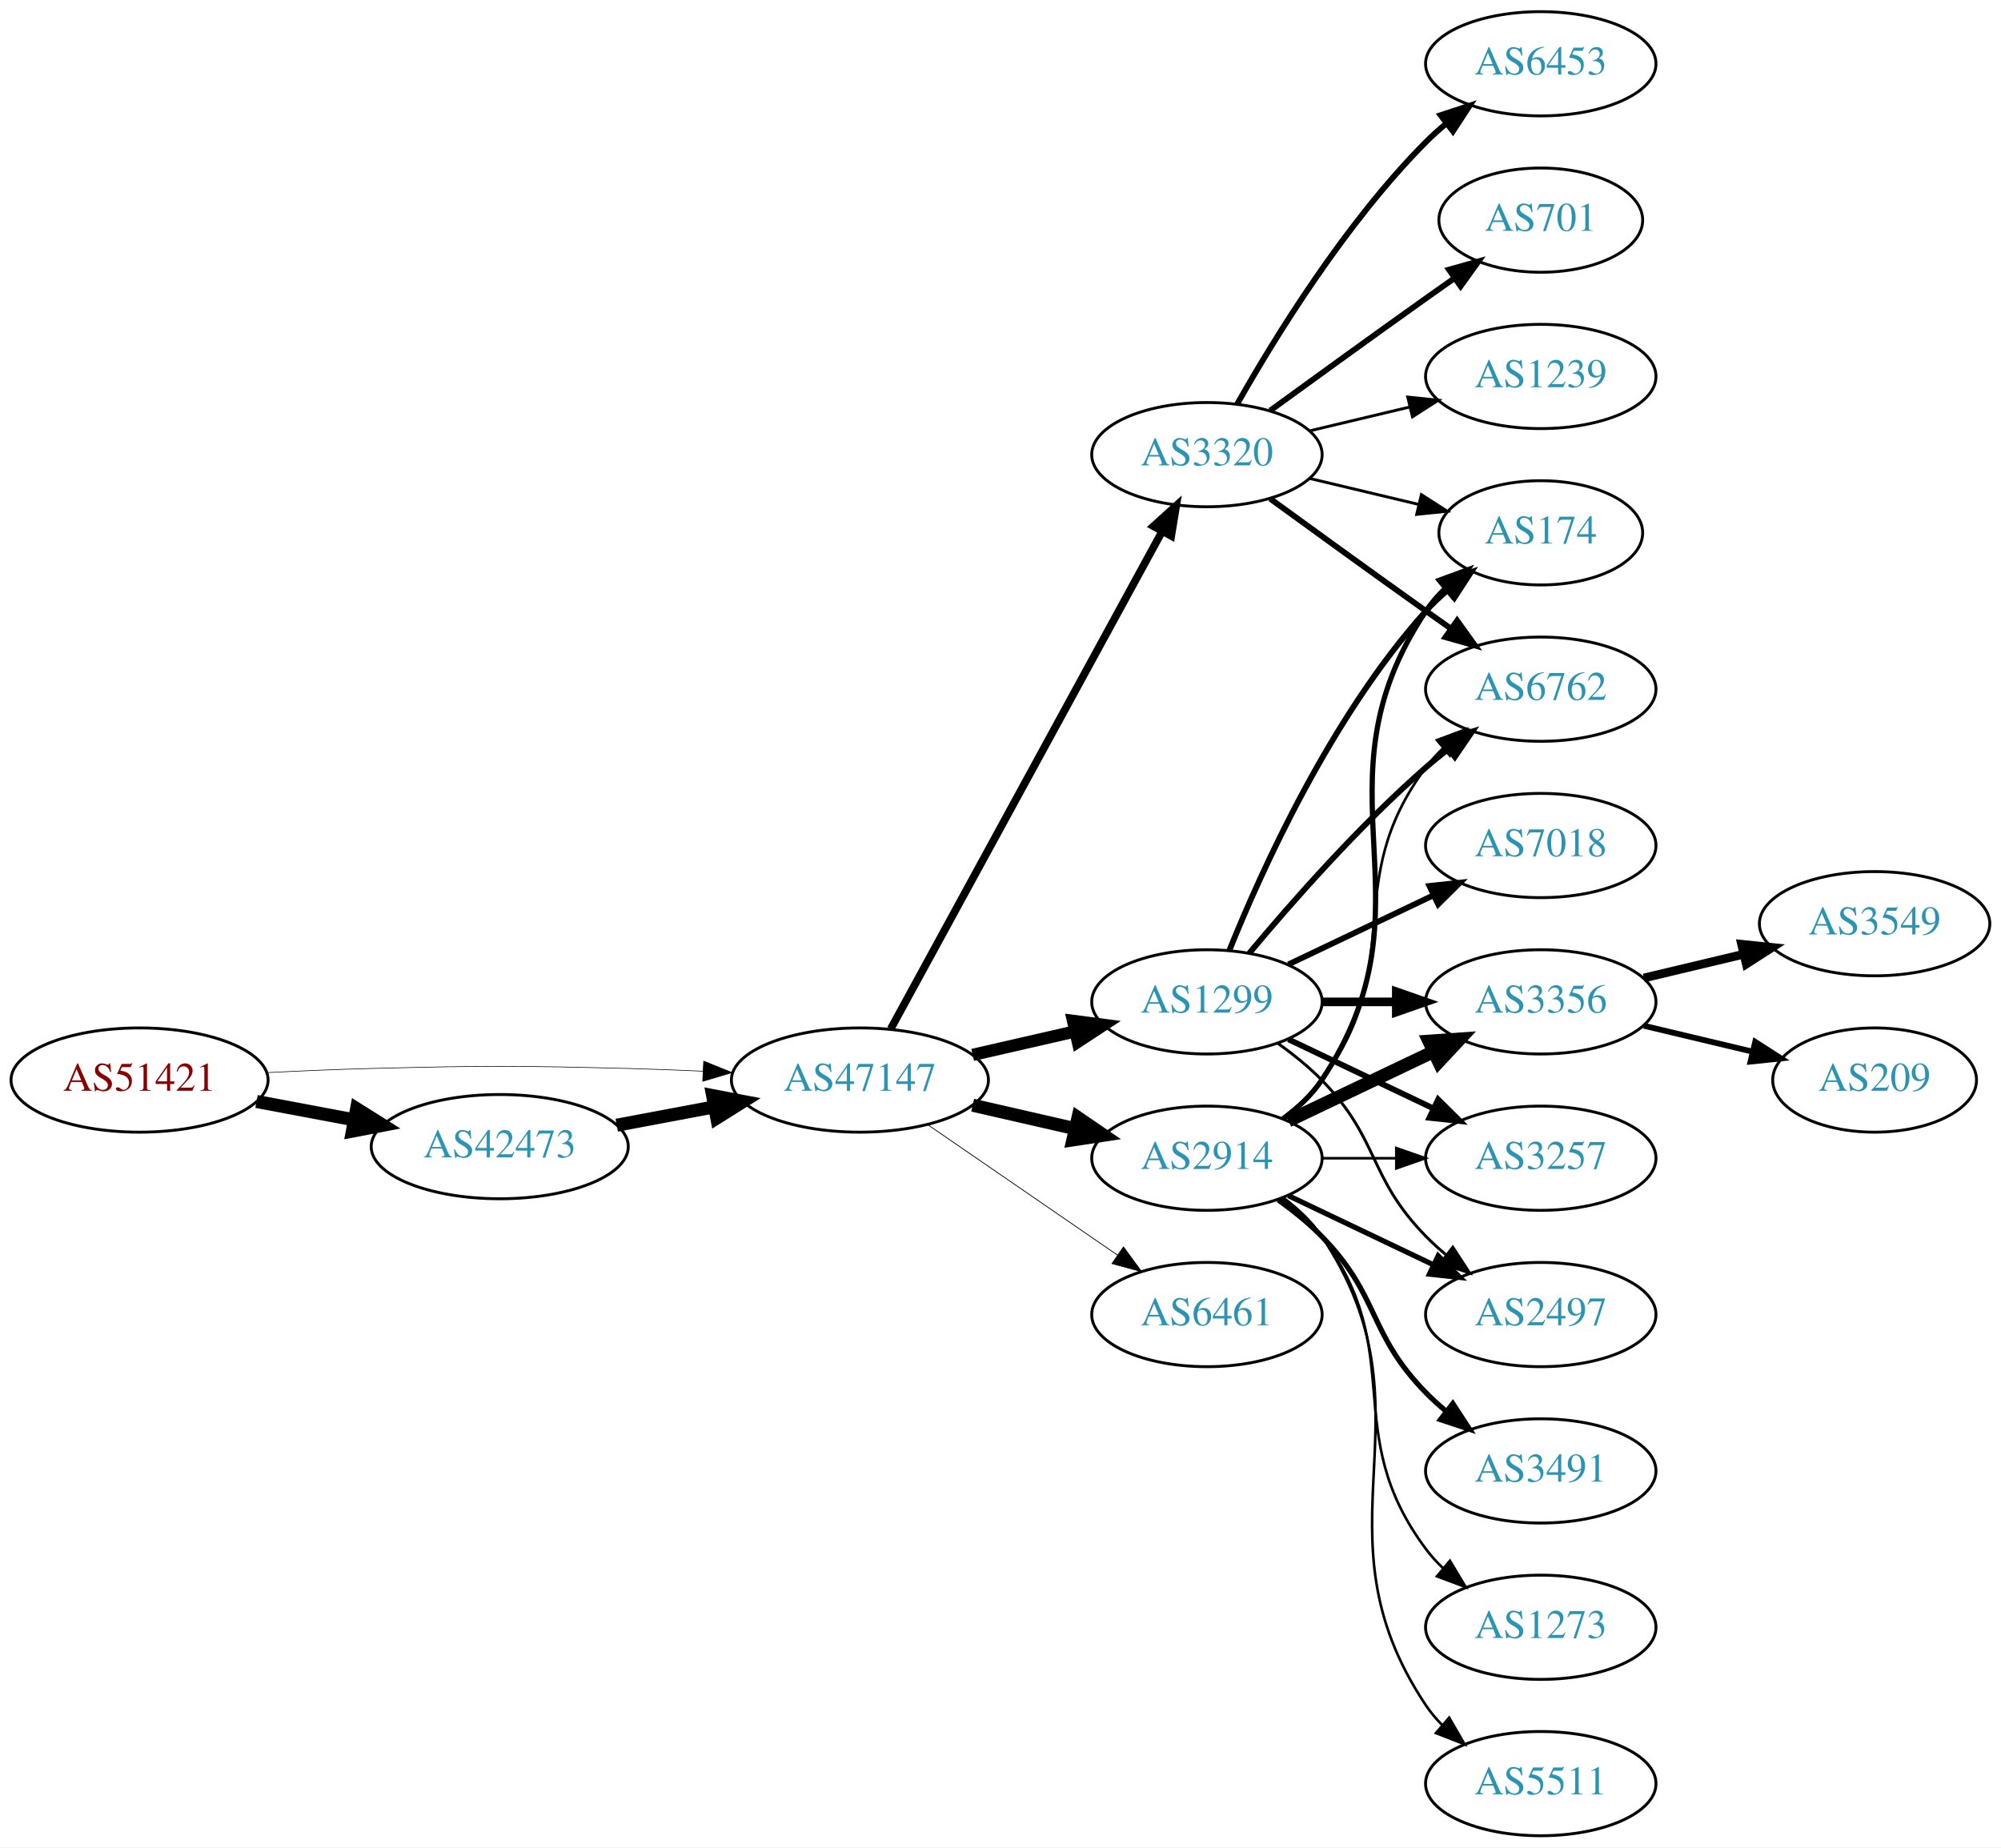
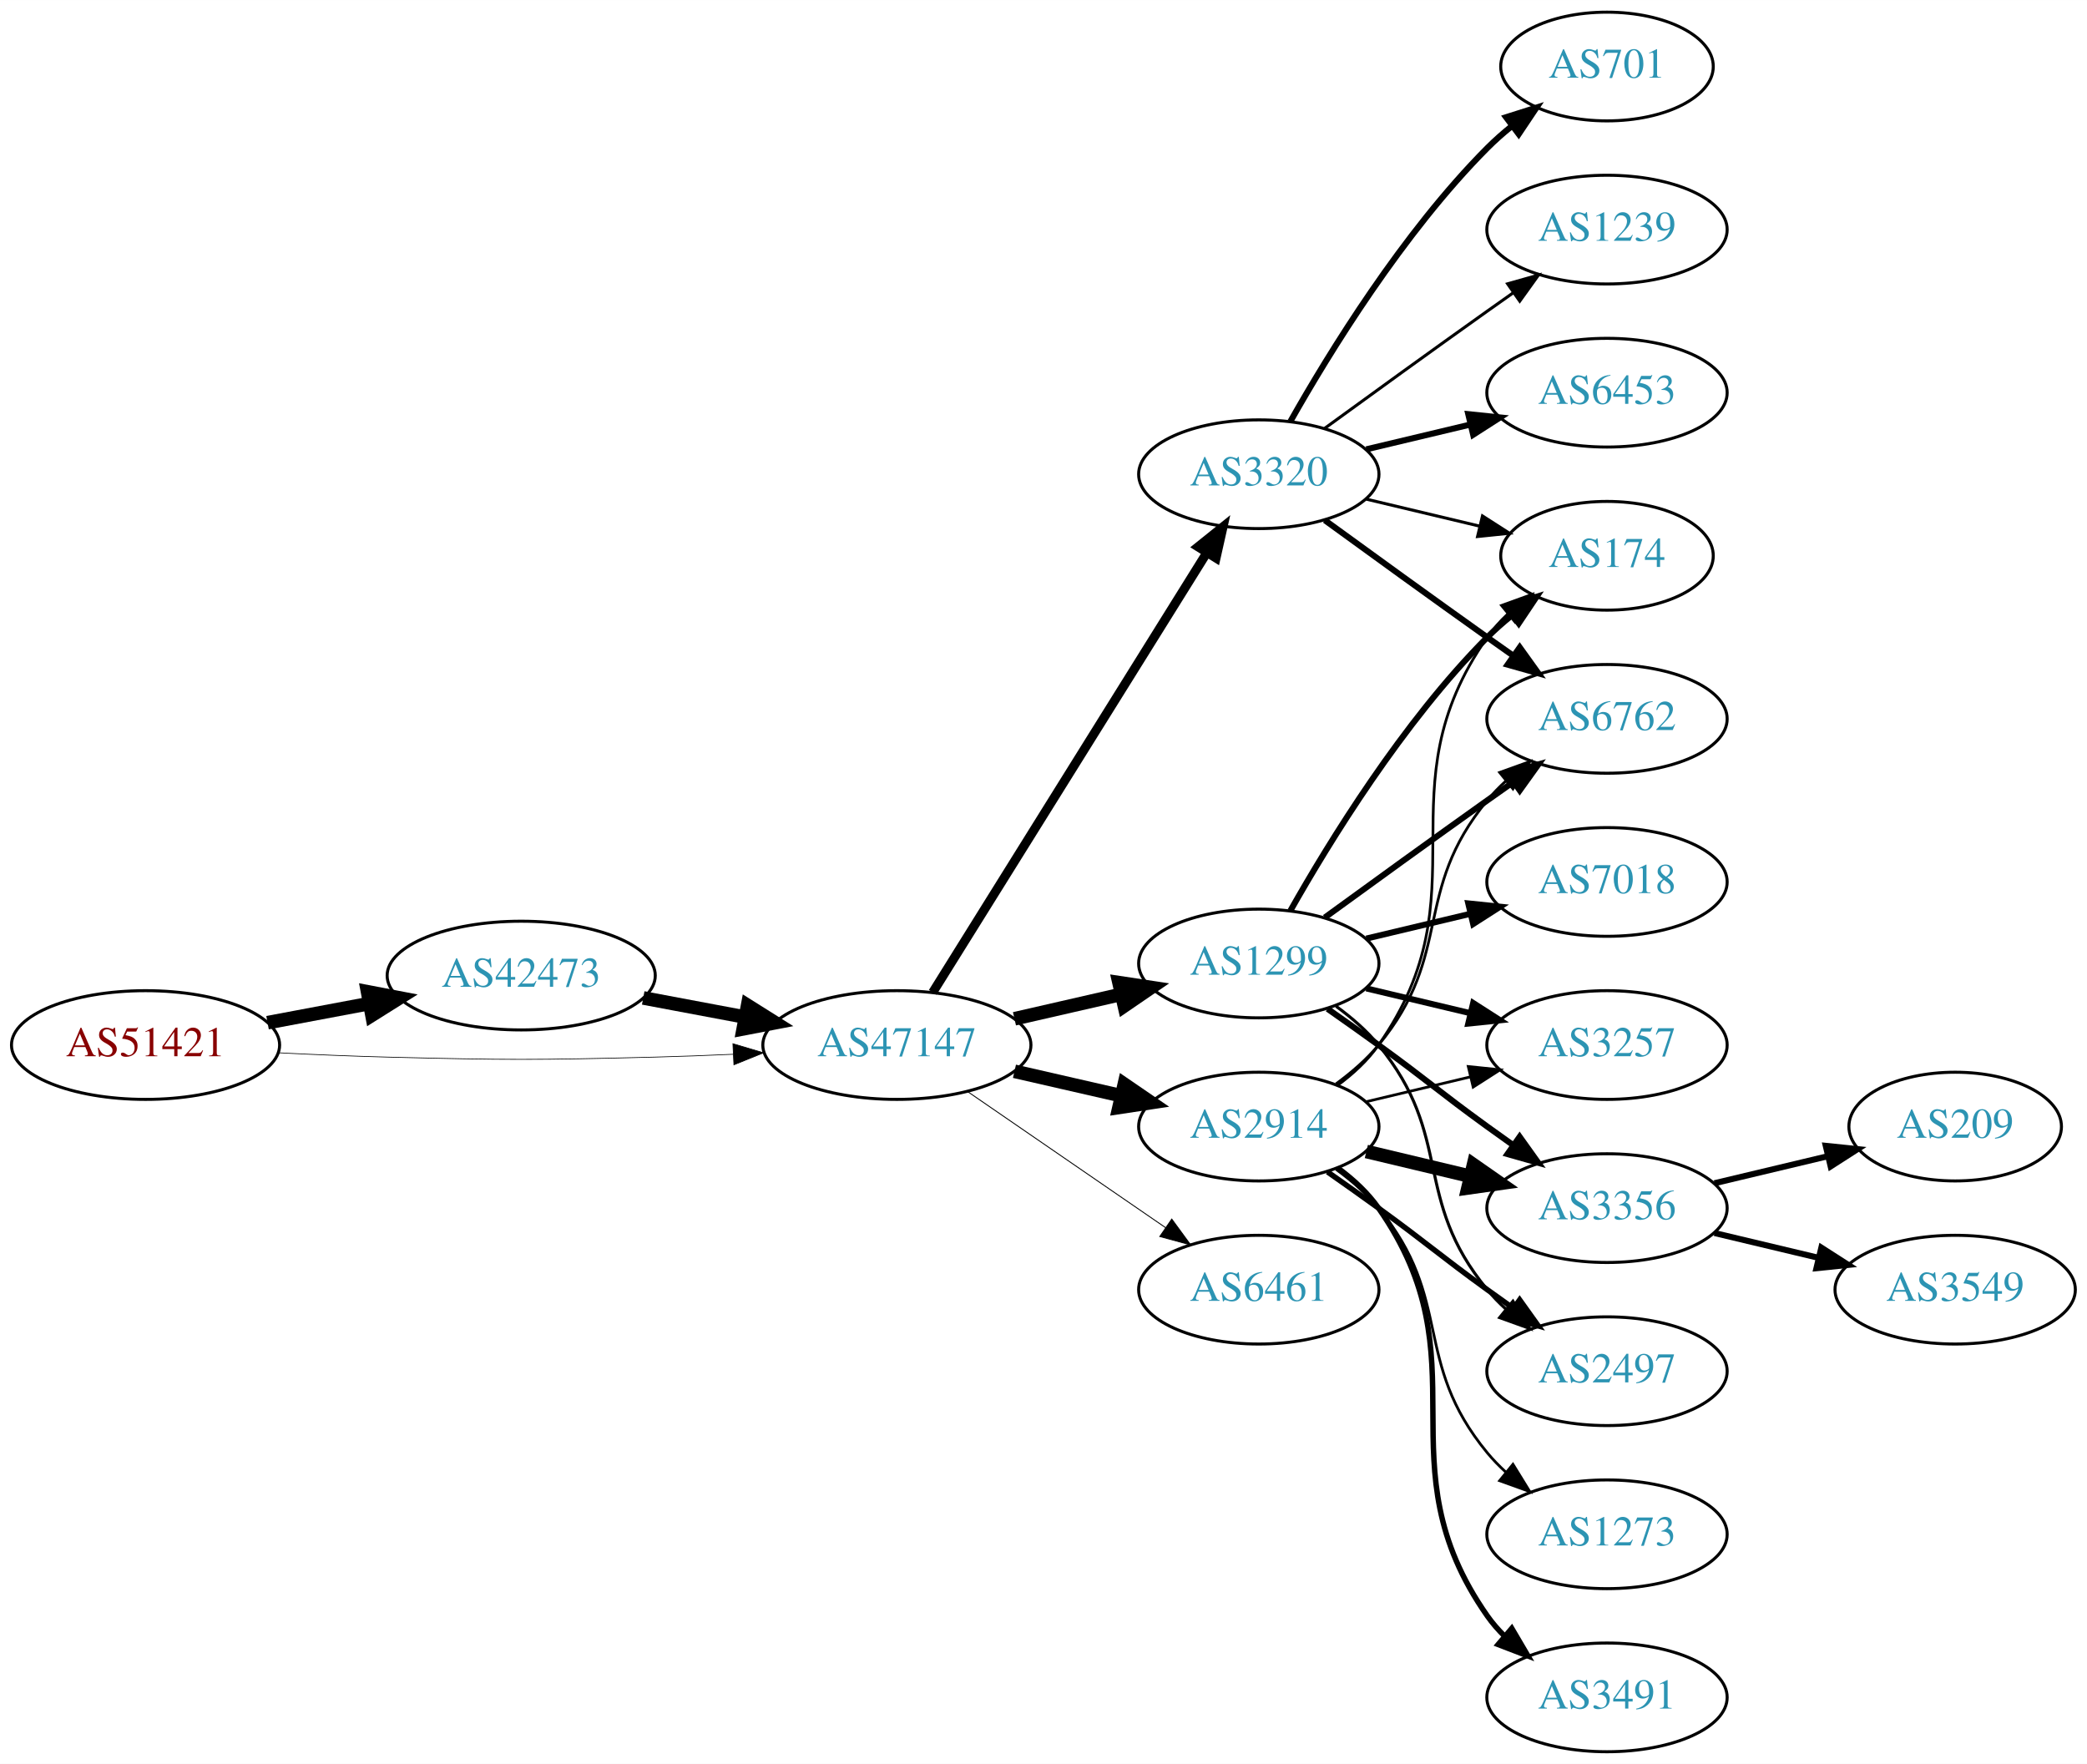
- <svg xmlns="http://www.w3.org/2000/svg" xmlns:xlink="http://www.w3.org/1999/xlink" width="691pt" height="638pt" viewBox="0.00 0.00 691.06 638.00">
-   <g id="graph0" class="graph" transform="scale(1 1) rotate(0) translate(4 634)">
-     <polygon fill="white" stroke="none" points="-4,4 -4,-634 687.055,-634 687.055,4 -4,4" />
+ <svg xmlns="http://www.w3.org/2000/svg" xmlns:xlink="http://www.w3.org/1999/xlink" width="691pt" height="584pt" viewBox="0.00 0.00 691.06 584.00">
+   <g id="graph0" class="graph" transform="scale(1 1) rotate(0) translate(4 580)">
+     <polygon fill="white" stroke="none" points="-4,4 -4,-580 687.055,-580 687.055,4 -4,4" />
    <g id="node1" class="node">
      <g id="a_node1">
        <a xlink:href="/asn/51421" xlink:title="AS51421 ~ Heinrich THURNER [AT]">
-           <ellipse fill="#ffffff" stroke="black" cx="44.196" cy="-261" rx="44.393" ry="18" />
-           <text text-anchor="middle" x="44.196" y="-257.3" font-family="Times,serif" font-size="14.00" fill="#880000">AS51421</text>
+           <ellipse fill="#ffffff" stroke="black" cx="44.196" cy="-234" rx="44.393" ry="18" />
+           <text text-anchor="middle" x="44.196" y="-230.3" font-family="Times,serif" font-size="14.00" fill="#880000">AS51421</text>
        </a>
      </g>
    </g>
    <g id="node2" class="node">
      <g id="a_node2">
        <a xlink:href="/asn/42473" xlink:title="AS42473 ~ ANEXIA Internetdienstleistungs GmbH [AT]">
-           <ellipse fill="#ffffff" stroke="black" cx="168.588" cy="-238" rx="44.393" ry="18" />
-           <text text-anchor="middle" x="168.588" y="-234.3" font-family="Times,serif" font-size="14.00" fill="#2c94b3">AS42473</text>
+           <ellipse fill="#ffffff" stroke="black" cx="168.588" cy="-257" rx="44.393" ry="18" />
+           <text text-anchor="middle" x="168.588" y="-253.3" font-family="Times,serif" font-size="14.00" fill="#2c94b3">AS42473</text>
        </a>
      </g>
    </g>
    <g id="edge1" class="edge">
-       <path fill="none" stroke="black" stroke-width="4.5" d="M84.595,-253.596C95.296,-251.585 107.019,-249.382 118.196,-247.282" />
-       <polygon fill="black" stroke="black" stroke-width="4.5" points="119.162,-251.107 128.263,-245.39 117.707,-243.367 119.162,-251.107" />
+       <path fill="none" stroke="black" stroke-width="4.5" d="M84.595,-241.404C95.296,-243.415 107.019,-245.618 118.196,-247.718" />
+       <polygon fill="black" stroke="black" stroke-width="4.5" points="117.707,-251.633 128.263,-249.61 119.162,-243.893 117.707,-251.633" />
    </g>
    <g id="node3" class="node">
      <g id="a_node3">
        <a xlink:href="/asn/47147" xlink:title="AS47147 ~ ANEXIA Internetdienstleistungs GmbH [AT]">
-           <ellipse fill="#ffffff" stroke="black" cx="292.98" cy="-261" rx="44.393" ry="18" />
-           <text text-anchor="middle" x="292.98" y="-257.3" font-family="Times,serif" font-size="14.00" fill="#2c94b3">AS47147</text>
+           <ellipse fill="#ffffff" stroke="black" cx="292.98" cy="-234" rx="44.393" ry="18" />
+           <text text-anchor="middle" x="292.98" y="-230.3" font-family="Times,serif" font-size="14.00" fill="#2c94b3">AS47147</text>
        </a>
      </g>
    </g>
    <g id="edge2" class="edge">
-       <path fill="none" stroke="black" stroke-width="0.214" d="M88.339,-263.575C100.033,-264.165 112.694,-264.705 124.392,-265 163.665,-265.991 173.511,-265.991 212.784,-265 221.192,-264.788 230.098,-264.449 238.784,-264.056" />
-       <polygon fill="black" stroke="black" stroke-width="0.214" points="239.017,-267.549 248.838,-263.575 238.682,-260.557 239.017,-267.549" />
+       <path fill="none" stroke="black" stroke-width="0.231" d="M88.339,-231.425C100.033,-230.835 112.694,-230.295 124.392,-230 163.665,-229.009 173.511,-229.009 212.784,-230 221.192,-230.212 230.098,-230.551 238.784,-230.944" />
+       <polygon fill="black" stroke="black" stroke-width="0.231" points="238.682,-234.443 248.838,-231.425 239.017,-227.451 238.682,-234.443" />
    </g>
    <g id="edge3" class="edge">
-       <path fill="none" stroke="black" stroke-width="4.5" d="M208.988,-245.404C219.688,-247.415 231.411,-249.618 242.589,-251.718" />
-       <polygon fill="black" stroke="black" stroke-width="4.5" points="242.1,-255.633 252.655,-253.61 243.554,-247.893 242.1,-255.633" />
+       <path fill="none" stroke="black" stroke-width="4.5" d="M208.988,-249.596C219.688,-247.585 231.411,-245.382 242.589,-243.282" />
+       <polygon fill="black" stroke="black" stroke-width="4.5" points="243.554,-247.107 252.655,-241.39 242.1,-239.367 243.554,-247.107" />
    </g>
    <g id="node4" class="node">
      <g id="a_node4">
-         <a xlink:href="/asn/2914" xlink:title="AS2914 ~ NTT America, Inc. [US]">
-           <ellipse fill="#ffffff" stroke="black" cx="412.823" cy="-234" rx="39.794" ry="18" />
-           <text text-anchor="middle" x="412.823" y="-230.3" font-family="Times,serif" font-size="14.00" fill="#2c94b3">AS2914</text>
+         <a xlink:href="/asn/3320" xlink:title="AS3320 ~ DTAG [DE]">
+           <ellipse fill="#ffffff" stroke="black" cx="412.823" cy="-423" rx="39.794" ry="18" />
+           <text text-anchor="middle" x="412.823" y="-419.3" font-family="Times,serif" font-size="14.00" fill="#2c94b3">AS3320</text>
        </a>
      </g>
    </g>
    <g id="edge4" class="edge">
-       <path fill="none" stroke="black" stroke-width="4.5" d="M331.915,-252.308C343.156,-249.733 355.568,-246.889 367.192,-244.226" />
-       <polygon fill="black" stroke="black" stroke-width="4.5" points="368.285,-248.015 377.153,-241.943 366.527,-240.339 368.285,-248.015" />
+       <path fill="none" stroke="black" stroke-width="3" d="M304.856,-251.442C325.639,-284.775 371.099,-357.686 395.528,-396.866" />
+       <polygon fill="black" stroke="black" stroke-width="3" points="392.713,-398.966 400.974,-405.6 398.653,-395.263 392.713,-398.966" />
    </g>
    <g id="node5" class="node">
      <g id="a_node5">
-         <a xlink:href="/asn/1299" xlink:title="AS1299 ~ Telia Carrier [EU]">
-           <ellipse fill="#ffffff" stroke="black" cx="412.823" cy="-288" rx="39.794" ry="18" />
-           <text text-anchor="middle" x="412.823" y="-284.3" font-family="Times,serif" font-size="14.00" fill="#2c94b3">AS1299</text>
+         <a xlink:href="/asn/2914" xlink:title="AS2914 ~ NTT America, Inc. [US]">
+           <ellipse fill="#ffffff" stroke="black" cx="412.823" cy="-207" rx="39.794" ry="18" />
+           <text text-anchor="middle" x="412.823" y="-203.3" font-family="Times,serif" font-size="14.00" fill="#2c94b3">AS2914</text>
        </a>
      </g>
    </g>
    <g id="edge5" class="edge">
-       <path fill="none" stroke="black" stroke-width="4.235" d="M331.915,-269.692C343.156,-272.267 355.568,-275.111 367.192,-277.774" />
-       <polygon fill="black" stroke="black" stroke-width="4.235" points="366.578,-281.435 377.153,-280.057 368.234,-274.211 366.578,-281.435" />
+       <path fill="none" stroke="black" stroke-width="4.5" d="M331.915,-225.308C343.156,-222.733 355.568,-219.889 367.192,-217.226" />
+       <polygon fill="black" stroke="black" stroke-width="4.5" points="368.285,-221.015 377.153,-214.943 366.527,-213.339 368.285,-221.015" />
    </g>
    <g id="node6" class="node">
      <g id="a_node6">
-         <a xlink:href="/asn/3320" xlink:title="AS3320 ~ DTAG [DE]">
-           <ellipse fill="#ffffff" stroke="black" cx="412.823" cy="-477" rx="39.794" ry="18" />
-           <text text-anchor="middle" x="412.823" y="-473.3" font-family="Times,serif" font-size="14.00" fill="#2c94b3">AS3320</text>
+         <a xlink:href="/asn/1299" xlink:title="AS1299 ~ Telia Carrier [EU]">
+           <ellipse fill="#ffffff" stroke="black" cx="412.823" cy="-261" rx="39.794" ry="18" />
+           <text text-anchor="middle" x="412.823" y="-257.3" font-family="Times,serif" font-size="14.00" fill="#2c94b3">AS1299</text>
        </a>
      </g>
    </g>
    <g id="edge6" class="edge">
-       <path fill="none" stroke="black" stroke-width="2.647" d="M303.624,-278.676C324.305,-316.584 373.018,-405.873 397.397,-450.559" />
-       <polygon fill="black" stroke="black" stroke-width="2.647" points="394.35,-452.28 402.211,-459.383 400.495,-448.928 394.35,-452.28" />
+       <path fill="none" stroke="black" stroke-width="4.5" d="M331.915,-242.692C343.156,-245.267 355.568,-248.111 367.192,-250.774" />
+       <polygon fill="black" stroke="black" stroke-width="4.5" points="366.527,-254.661 377.153,-253.057 368.285,-246.985 366.527,-254.661" />
    </g>
    <g id="node7" class="node">
      <g id="a_node7">
-         <a xlink:href="/asn/6461" xlink:title="AS6461 ~ Zayo Bandwidth [US]">
-           <ellipse fill="#ffffff" stroke="black" cx="412.823" cy="-180" rx="39.794" ry="18" />
-           <text text-anchor="middle" x="412.823" y="-176.3" font-family="Times,serif" font-size="14.00" fill="#2c94b3">AS6461</text>
+         <a xlink:href="/asn/6461" xlink:title="AS6461 ~ ZAYO-6461 [US]">
+           <ellipse fill="#ffffff" stroke="black" cx="412.823" cy="-153" rx="39.794" ry="18" />
+           <text text-anchor="middle" x="412.823" y="-149.3" font-family="Times,serif" font-size="14.00" fill="#2c94b3">AS6461</text>
        </a>
      </g>
    </g>
    <g id="edge7" class="edge">
-       <path fill="none" stroke="black" stroke-width="0.265" d="M316.423,-245.574C335.004,-232.802 361.565,-214.545 381.945,-200.537" />
-       <polygon fill="black" stroke="black" stroke-width="0.265" points="384.001,-203.371 390.259,-194.822 380.036,-197.602 384.001,-203.371" />
+       <path fill="none" stroke="black" stroke-width="0.3" d="M316.423,-218.574C335.004,-205.802 361.565,-187.545 381.945,-173.537" />
+       <polygon fill="black" stroke="black" stroke-width="0.3" points="384.001,-176.371 390.259,-167.822 380.036,-170.602 384.001,-176.371" />
+     </g>
+     <g id="node11" class="node">
+       <g id="a_node11">
+         <a xlink:href="/asn/174" xlink:title="AS174 ~ Cogent Communications [US]">
+           <ellipse fill="#ffffff" stroke="black" cx="528.116" cy="-396" rx="35.194" ry="18" />
+           <text text-anchor="middle" x="528.116" y="-392.3" font-family="Times,serif" font-size="14.00" fill="#2c94b3">AS174</text>
+         </a>
+       </g>
+     </g>
+     <g id="edge25" class="edge">
+       <path fill="none" stroke="black" d="M448.43,-414.752C460.225,-411.942 473.529,-408.771 485.797,-405.847" />
+       <polygon fill="black" stroke="black" points="486.886,-409.186 495.802,-403.463 485.263,-402.376 486.886,-409.186" />
+     </g>
+     <g id="node13" class="node">
+       <g id="a_node13">
+         <a xlink:href="/asn/6762" xlink:title="AS6762 ~ TELECOM ITALIA SPARKLE S.p.A. [IT]">
+           <ellipse fill="#ffffff" stroke="black" cx="528.116" cy="-342" rx="39.794" ry="18" />
+           <text text-anchor="middle" x="528.116" y="-338.3" font-family="Times,serif" font-size="14.00" fill="#2c94b3">AS6762</text>
+         </a>
+       </g>
+     </g>
+     <g id="edge24" class="edge">
+       <path fill="none" stroke="black" stroke-width="2" d="M434.671,-407.778C449.605,-396.909 470.219,-381.975 488.469,-369 491.29,-366.995 494.233,-364.915 497.181,-362.841" />
+       <polygon fill="black" stroke="black" stroke-width="2" points="499.227,-365.681 505.406,-357.074 495.208,-359.95 499.227,-365.681" />
+     </g>
+     <g id="node16" class="node">
+       <g id="a_node16">
+         <a xlink:href="/asn/701" xlink:title="AS701 ~ UUNET [US]">
+           <ellipse fill="#ffffff" stroke="black" cx="528.116" cy="-558" rx="35.194" ry="18" />
+           <text text-anchor="middle" x="528.116" y="-554.3" font-family="Times,serif" font-size="14.00" fill="#2c94b3">AS701</text>
+         </a>
+       </g>
+     </g>
+     <g id="edge21" class="edge">
+       <path fill="none" stroke="black" stroke-width="2" d="M423.283,-440.49C436.065,-463.096 460.497,-502.886 488.469,-531 490.97,-533.513 493.73,-535.949 496.591,-538.261" />
+       <polygon fill="black" stroke="black" stroke-width="2" points="494.69,-541.21 504.789,-544.413 498.892,-535.611 494.69,-541.21" />
+     </g>
+     <g id="node17" class="node">
+       <g id="a_node17">
+         <a xlink:href="/asn/1239" xlink:title="AS1239 ~ Sprint [US]">
+           <ellipse fill="#ffffff" stroke="black" cx="528.116" cy="-504" rx="39.794" ry="18" />
+           <text text-anchor="middle" x="528.116" y="-500.3" font-family="Times,serif" font-size="14.00" fill="#2c94b3">AS1239</text>
+         </a>
+       </g>
+     </g>
+     <g id="edge22" class="edge">
+       <path fill="none" stroke="black" d="M434.671,-438.222C449.605,-449.091 470.219,-464.025 488.469,-477 491.29,-479.005 494.233,-481.085 497.181,-483.159" />
+       <polygon fill="black" stroke="black" points="495.208,-486.05 505.406,-488.926 499.227,-480.319 495.208,-486.05" />
+     </g>
+     <g id="node18" class="node">
+       <g id="a_node18">
+         <a xlink:href="/asn/6453" xlink:title="AS6453 ~ TATA COMMUNICATIONS (AMERICA) INC [US]">
+           <ellipse fill="#ffffff" stroke="black" cx="528.116" cy="-450" rx="39.794" ry="18" />
+           <text text-anchor="middle" x="528.116" y="-446.3" font-family="Times,serif" font-size="14.00" fill="#2c94b3">AS6453</text>
+         </a>
+       </g>
+     </g>
+     <g id="edge23" class="edge">
+       <path fill="none" stroke="black" stroke-width="2" d="M448.43,-431.248C459.301,-433.838 471.456,-436.735 482.898,-439.462" />
+       <polygon fill="black" stroke="black" stroke-width="2" points="482.182,-442.889 492.721,-441.803 483.804,-436.08 482.182,-442.889" />
    </g>
    <g id="node8" class="node">
      <g id="a_node8">
-         <a xlink:href="/asn/3356" xlink:title="AS3356 ~ Level 3 Parent, LLC [US]">
-           <ellipse fill="#ffffff" stroke="black" cx="528.116" cy="-288" rx="39.794" ry="18" />
-           <text text-anchor="middle" x="528.116" y="-284.3" font-family="Times,serif" font-size="14.00" fill="#2c94b3">AS3356</text>
-         </a>
-       </g>
-     </g>
-     <g id="edge8" class="edge">
-       <path fill="none" stroke="black" stroke-width="4.5" d="M440.959,-246.934C455.953,-254.081 474.774,-263.052 490.998,-270.785" />
-       <polygon fill="black" stroke="black" stroke-width="4.5" points="489.48,-274.423 500.201,-275.171 492.868,-267.314 489.48,-274.423" />
-     </g>
-     <g id="node9" class="node">
-       <g id="a_node9">
-         <a xlink:href="/asn/174" xlink:title="AS174 ~ Cogent Communications [US]">
-           <ellipse fill="#ffffff" stroke="black" cx="528.116" cy="-450" rx="35.194" ry="18" />
-           <text text-anchor="middle" x="528.116" y="-446.3" font-family="Times,serif" font-size="14.00" fill="#2c94b3">AS174</text>
-         </a>
-       </g>
-     </g>
-     <g id="edge9" class="edge">
-       <path fill="none" stroke="black" stroke-width="1.8" d="M439.142,-247.607C444.198,-251.351 449.01,-255.831 452.469,-261 493.494,-322.294 447.445,-361.706 488.469,-423 490.336,-425.789 492.596,-428.377 495.075,-430.757" />
-       <polygon fill="black" stroke="black" stroke-width="1.8" points="493.05,-433.622 502.998,-437.266 497.493,-428.214 493.05,-433.622" />
-     </g>
-     <g id="node10" class="node">
-       <g id="a_node10">
-         <a xlink:href="/asn/6762" xlink:title="AS6762 ~ TELECOM ITALIA SPARKLE S.p.A. [IT]">
-           <ellipse fill="#ffffff" stroke="black" cx="528.116" cy="-396" rx="39.794" ry="18" />
-           <text text-anchor="middle" x="528.116" y="-392.3" font-family="Times,serif" font-size="14.00" fill="#2c94b3">AS6762</text>
-         </a>
-       </g>
-     </g>
-     <g id="edge10" class="edge">
-       <path fill="none" stroke="black" stroke-width="0.9" d="M438.754,-247.882C443.83,-251.611 448.748,-256.016 452.469,-261 482.741,-301.542 458.198,-328.458 488.469,-369 490.214,-371.336 492.221,-373.545 494.385,-375.617" />
-       <polygon fill="black" stroke="black" stroke-width="0.9" points="492.262,-378.405 502.185,-382.118 496.744,-373.027 492.262,-378.405" />
-     </g>
-     <g id="node11" class="node">
-       <g id="a_node11">
-         <a xlink:href="/asn/3491" xlink:title="AS3491 ~ PCCW Global, Inc. [US]">
-           <ellipse fill="#ffffff" stroke="black" cx="528.116" cy="-126" rx="39.794" ry="18" />
-           <text text-anchor="middle" x="528.116" y="-122.3" font-family="Times,serif" font-size="14.00" fill="#2c94b3">AS3491</text>
-         </a>
-       </g>
-     </g>
-     <g id="edge11" class="edge">
-       <path fill="none" stroke="black" stroke-width="1.8" d="M437.417,-219.611C442.673,-215.852 448.005,-211.563 452.469,-207 472.642,-186.383 468.297,-173.617 488.469,-153 490.562,-150.861 492.846,-148.782 495.222,-146.79" />
-       <polygon fill="black" stroke="black" stroke-width="1.8" points="497.741,-149.268 503.522,-140.389 493.466,-143.725 497.741,-149.268" />
-     </g>
-     <g id="node12" class="node">
-       <g id="a_node12">
        <a xlink:href="/asn/3257" xlink:title="AS3257 ~ GTT [DE]">
          <ellipse fill="#ffffff" stroke="black" cx="528.116" cy="-234" rx="39.794" ry="18" />
          <text text-anchor="middle" x="528.116" y="-230.3" font-family="Times,serif" font-size="14.00" fill="#2c94b3">AS3257</text>
        </a>
      </g>
    </g>
+     <g id="edge8" class="edge">
+       <path fill="none" stroke="black" stroke-width="0.9" d="M448.43,-215.248C459.301,-217.838 471.456,-220.735 482.898,-223.462" />
+       <polygon fill="black" stroke="black" stroke-width="0.9" points="482.182,-226.889 492.721,-225.803 483.804,-220.08 482.182,-226.889" />
+     </g>
+     <g id="node9" class="node">
+       <g id="a_node9">
+         <a xlink:href="/asn/3356" xlink:title="AS3356 ~ Level 3 Parent, LLC [US]">
+           <ellipse fill="#ffffff" stroke="black" cx="528.116" cy="-180" rx="39.794" ry="18" />
+           <text text-anchor="middle" x="528.116" y="-176.3" font-family="Times,serif" font-size="14.00" fill="#2c94b3">AS3356</text>
+         </a>
+       </g>
+     </g>
+     <g id="edge9" class="edge">
+       <path fill="none" stroke="black" stroke-width="4.5" d="M448.43,-198.752C459.301,-196.162 471.456,-193.265 482.898,-190.538" />
+       <polygon fill="black" stroke="black" stroke-width="4.5" points="483.906,-194.346 492.721,-188.197 482.08,-186.685 483.906,-194.346" />
+     </g>
+     <g id="node10" class="node">
+       <g id="a_node10">
+         <a xlink:href="/asn/3491" xlink:title="AS3491 ~ PCCW Global, Inc. [US]">
+           <ellipse fill="#ffffff" stroke="black" cx="528.116" cy="-18" rx="39.794" ry="18" />
+           <text text-anchor="middle" x="528.116" y="-14.3" font-family="Times,serif" font-size="14.00" fill="#2c94b3">AS3491</text>
+         </a>
+       </g>
+     </g>
+     <g id="edge10" class="edge">
+       <path fill="none" stroke="black" stroke-width="1.8" d="M438.982,-193.284C444.047,-189.545 448.902,-185.096 452.469,-180 488.083,-129.131 452.856,-95.869 488.469,-45 490.142,-42.611 492.097,-40.365 494.224,-38.267" />
+       <polygon fill="black" stroke="black" stroke-width="1.8" points="496.589,-40.851 501.957,-31.716 492.064,-35.51 496.589,-40.851" />
+     </g>
+     <g id="edge11" class="edge">
+       <path fill="none" stroke="black" stroke-width="0.9" d="M438.982,-220.716C444.047,-224.455 448.902,-228.904 452.469,-234 488.083,-284.869 452.856,-318.131 488.469,-369 490.394,-371.749 492.693,-374.31 495.198,-376.673" />
+       <polygon fill="black" stroke="black" stroke-width="0.9" points="493.195,-379.555 503.159,-383.156 497.615,-374.127 493.195,-379.555" />
+     </g>
+     <g id="node12" class="node">
+       <g id="a_node12">
+         <a xlink:href="/asn/2497" xlink:title="AS2497 ~ Internet Initiative Japan Inc. [JP]">
+           <ellipse fill="#ffffff" stroke="black" cx="528.116" cy="-126" rx="39.794" ry="18" />
+           <text text-anchor="middle" x="528.116" y="-122.3" font-family="Times,serif" font-size="14.00" fill="#2c94b3">AS2497</text>
+         </a>
+       </g>
+     </g>
    <g id="edge12" class="edge">
-       <path fill="none" stroke="black" stroke-width="0.9" d="M452.495,-234C460.698,-234 469.462,-234 477.994,-234" />
-       <polygon fill="black" stroke="black" stroke-width="0.9" points="478.233,-237.5 488.233,-234 478.233,-230.5 478.233,-237.5" />
-     </g>
-     <g id="node13" class="node">
-       <g id="a_node13">
-         <a xlink:href="/asn/2497" xlink:title="AS2497 ~ Internet Initiative Japan Inc. [JP]">
-           <ellipse fill="#ffffff" stroke="black" cx="528.116" cy="-180" rx="39.794" ry="18" />
-           <text text-anchor="middle" x="528.116" y="-176.3" font-family="Times,serif" font-size="14.00" fill="#2c94b3">AS2497</text>
-         </a>
-       </g>
+       <path fill="none" stroke="black" stroke-width="1.8" d="M435.58,-191.991C441.114,-188.121 447.033,-183.936 452.469,-180 468.669,-168.271 472.27,-164.729 488.469,-153 491.272,-150.971 494.204,-148.875 497.145,-146.79" />
+       <polygon fill="black" stroke="black" stroke-width="1.8" points="499.196,-149.627 505.359,-141.009 495.167,-143.903 499.196,-149.627" />
    </g>
    <g id="edge13" class="edge">
-       <path fill="none" stroke="black" stroke-width="1.8" d="M440.959,-221.066C455.953,-213.919 474.774,-204.948 490.998,-197.215" />
-       <polygon fill="black" stroke="black" stroke-width="1.8" points="492.68,-200.291 500.201,-192.829 489.668,-193.972 492.68,-200.291" />
+       <path fill="none" stroke="black" stroke-width="0.9" d="M438.404,-221.156C443.498,-224.872 448.512,-229.201 452.469,-234 477.534,-264.394 463.405,-284.606 488.469,-315 490.325,-317.25 492.412,-319.396 494.631,-321.424" />
+       <polygon fill="black" stroke="black" stroke-width="0.9" points="492.566,-324.256 502.535,-327.844 496.979,-318.823 492.566,-324.256" />
    </g>
    <g id="node14" class="node">
      <g id="a_node14">
        <a xlink:href="/asn/1273" xlink:title="AS1273 ~ Vodafone Group PLC [EU]">
          <ellipse fill="#ffffff" stroke="black" cx="528.116" cy="-72" rx="39.794" ry="18" />
          <text text-anchor="middle" x="528.116" y="-68.3" font-family="Times,serif" font-size="14.00" fill="#2c94b3">AS1273</text>
        </a>
      </g>
    </g>
    <g id="edge14" class="edge">
-       <path fill="none" stroke="black" stroke-width="0.9" d="M438.754,-220.118C443.83,-216.389 448.748,-211.984 452.469,-207 482.741,-166.458 458.198,-139.542 488.469,-99 490.214,-96.664 492.221,-94.455 494.385,-92.383" />
-       <polygon fill="black" stroke="black" stroke-width="0.9" points="496.744,-94.973 502.185,-85.882 492.262,-89.595 496.744,-94.973" />
+       <path fill="none" stroke="black" stroke-width="0.9" d="M438.404,-192.844C443.498,-189.128 448.512,-184.799 452.469,-180 477.534,-149.606 463.405,-129.394 488.469,-99 490.325,-96.751 492.412,-94.604 494.631,-92.576" />
+       <polygon fill="black" stroke="black" stroke-width="0.9" points="496.979,-95.177 502.535,-86.156 492.566,-89.744 496.979,-95.177" />
+     </g>
+     <g id="edge16" class="edge">
+       <path fill="none" stroke="black" stroke-width="2" d="M448.43,-252.752C459.301,-250.162 471.456,-247.265 482.898,-244.538" />
+       <polygon fill="black" stroke="black" stroke-width="2" points="483.804,-247.92 492.721,-242.197 482.182,-241.111 483.804,-247.92" />
+     </g>
+     <g id="edge15" class="edge">
+       <path fill="none" stroke="black" stroke-width="2" d="M435.58,-245.991C441.114,-242.121 447.033,-237.936 452.469,-234 468.669,-222.271 472.27,-218.729 488.469,-207 491.272,-204.971 494.204,-202.875 497.145,-200.79" />
+       <polygon fill="black" stroke="black" stroke-width="2" points="499.196,-203.627 505.359,-195.009 495.167,-197.903 499.196,-203.627" />
+     </g>
+     <g id="edge19" class="edge">
+       <path fill="none" stroke="black" stroke-width="2" d="M423.283,-278.49C436.065,-301.096 460.497,-340.886 488.469,-369 490.97,-371.513 493.73,-373.949 496.591,-376.261" />
+       <polygon fill="black" stroke="black" stroke-width="2" points="494.69,-379.21 504.789,-382.413 498.892,-373.611 494.69,-379.21" />
+     </g>
+     <g id="edge20" class="edge">
+       <path fill="none" stroke="black" d="M438.404,-246.844C443.498,-243.128 448.512,-238.799 452.469,-234 477.534,-203.606 463.405,-183.394 488.469,-153 490.325,-150.75 492.412,-148.604 494.631,-146.576" />
+       <polygon fill="black" stroke="black" points="496.979,-149.177 502.535,-140.156 492.566,-143.744 496.979,-149.177" />
+     </g>
+     <g id="edge17" class="edge">
+       <path fill="none" stroke="black" stroke-width="2" d="M434.671,-276.222C449.605,-287.091 470.219,-302.025 488.469,-315 491.29,-317.005 494.233,-319.085 497.181,-321.159" />
+       <polygon fill="black" stroke="black" stroke-width="2" points="495.208,-324.05 505.406,-326.926 499.227,-318.319 495.208,-324.05" />
    </g>
    <g id="node15" class="node">
      <g id="a_node15">
-         <a xlink:href="/asn/5511" xlink:title="AS5511 ~ Orange S.A. [FR]">
-           <ellipse fill="#ffffff" stroke="black" cx="528.116" cy="-18" rx="39.794" ry="18" />
-           <text text-anchor="middle" x="528.116" y="-14.3" font-family="Times,serif" font-size="14.00" fill="#2c94b3">AS5511</text>
-         </a>
-       </g>
-     </g>
-     <g id="edge15" class="edge">
-       <path fill="none" stroke="black" stroke-width="0.9" d="M439.142,-220.393C444.198,-216.649 449.01,-212.169 452.469,-207 493.494,-145.706 447.445,-106.294 488.469,-45 490.091,-42.577 492.01,-40.305 494.112,-38.19" />
-       <polygon fill="black" stroke="black" stroke-width="0.9" points="496.479,-40.771 501.797,-31.607 491.925,-35.454 496.479,-40.771" />
-     </g>
-     <g id="edge20" class="edge">
-       <path fill="none" stroke="black" stroke-width="3" d="M452.495,-288C460.698,-288 469.462,-288 477.994,-288" />
-       <polygon fill="black" stroke="black" stroke-width="3" points="478.233,-291.5 488.233,-288 478.233,-284.5 478.233,-291.5" />
-     </g>
-     <g id="edge19" class="edge">
-       <path fill="none" stroke="black" stroke-width="2" d="M420.571,-305.787C431.622,-333.243 455.675,-386.578 488.469,-423 490.785,-425.572 493.39,-428.03 496.125,-430.343" />
-       <polygon fill="black" stroke="black" stroke-width="2" points="493.991,-433.117 504.049,-436.448 498.264,-427.572 493.991,-433.117" />
+         <a xlink:href="/asn/7018" xlink:title="AS7018 ~ AT&amp;T Services, Inc. [US]">
+           <ellipse fill="#ffffff" stroke="black" cx="528.116" cy="-288" rx="39.794" ry="18" />
+           <text text-anchor="middle" x="528.116" y="-284.3" font-family="Times,serif" font-size="14.00" fill="#2c94b3">AS7018</text>
+         </a>
+       </g>
    </g>
    <g id="edge18" class="edge">
-       <path fill="none" stroke="black" stroke-width="2" d="M427.453,-304.817C441.736,-321.929 465.282,-348.745 488.469,-369 490.935,-371.154 493.574,-373.294 496.271,-375.372" />
-       <polygon fill="black" stroke="black" stroke-width="2" points="494.296,-378.264 504.425,-381.37 498.444,-372.625 494.296,-378.264" />
-     </g>
-     <g id="edge22" class="edge">
-       <path fill="none" stroke="black" stroke-width="2" d="M440.959,-275.066C455.953,-267.919 474.774,-258.948 490.998,-251.215" />
-       <polygon fill="black" stroke="black" stroke-width="2" points="492.68,-254.291 500.201,-246.829 489.668,-247.972 492.68,-254.291" />
-     </g>
-     <g id="edge21" class="edge">
-       <path fill="none" stroke="black" d="M437.417,-273.611C442.673,-269.852 448.005,-265.563 452.469,-261 472.642,-240.383 468.297,-227.617 488.469,-207 490.562,-204.861 492.846,-202.782 495.222,-200.79" />
-       <polygon fill="black" stroke="black" points="497.741,-203.268 503.522,-194.389 493.466,-197.725 497.741,-203.268" />
-     </g>
-     <g id="node18" class="node">
-       <g id="a_node18">
-         <a xlink:href="/asn/7018" xlink:title="AS7018 ~ AT&amp;T Services, Inc. [US]">
-           <ellipse fill="#ffffff" stroke="black" cx="528.116" cy="-342" rx="39.794" ry="18" />
-           <text text-anchor="middle" x="528.116" y="-338.3" font-family="Times,serif" font-size="14.00" fill="#2c94b3">AS7018</text>
-         </a>
-       </g>
-     </g>
-     <g id="edge23" class="edge">
-       <path fill="none" stroke="black" stroke-width="2" d="M440.959,-300.934C455.953,-308.081 474.774,-317.052 490.998,-324.785" />
-       <polygon fill="black" stroke="black" stroke-width="2" points="489.668,-328.028 500.201,-329.171 492.68,-321.709 489.668,-328.028" />
-     </g>
-     <g id="edge28" class="edge">
-       <path fill="none" stroke="black" d="M448.43,-468.752C460.225,-465.942 473.529,-462.771 485.797,-459.847" />
-       <polygon fill="black" stroke="black" points="486.886,-463.186 495.802,-457.463 485.263,-456.376 486.886,-463.186" />
-     </g>
-     <g id="edge27" class="edge">
-       <path fill="none" stroke="black" stroke-width="2" d="M434.671,-461.778C449.605,-450.909 470.219,-435.975 488.469,-423 491.29,-420.995 494.233,-418.915 497.181,-416.841" />
-       <polygon fill="black" stroke="black" stroke-width="2" points="499.227,-419.681 505.406,-411.074 495.208,-413.95 499.227,-419.681" />
+       <path fill="none" stroke="black" stroke-width="2" d="M448.43,-269.248C459.301,-271.838 471.456,-274.735 482.898,-277.462" />
+       <polygon fill="black" stroke="black" stroke-width="2" points="482.182,-280.889 492.721,-279.803 483.804,-274.08 482.182,-280.889" />
    </g>
    <g id="node19" class="node">
      <g id="a_node19">
-         <a xlink:href="/asn/6453" xlink:title="AS6453 ~ TATA COMMUNICATIONS (AMERICA) INC [US]">
-           <ellipse fill="#ffffff" stroke="black" cx="528.116" cy="-612" rx="39.794" ry="18" />
-           <text text-anchor="middle" x="528.116" y="-608.3" font-family="Times,serif" font-size="14.00" fill="#2c94b3">AS6453</text>
-         </a>
-       </g>
-     </g>
-     <g id="edge24" class="edge">
-       <path fill="none" stroke="black" stroke-width="2" d="M423.283,-494.49C436.065,-517.096 460.497,-556.886 488.469,-585 490.58,-587.121 492.876,-589.188 495.262,-591.171" />
-       <polygon fill="black" stroke="black" stroke-width="2" points="493.514,-594.242 503.577,-597.556 497.777,-588.69 493.514,-594.242" />
+         <a xlink:href="/asn/209" xlink:title="AS209 ~ CenturyLink Communications, LLC [US]">
+           <ellipse fill="#ffffff" stroke="black" cx="643.409" cy="-207" rx="35.194" ry="18" />
+           <text text-anchor="middle" x="643.409" y="-203.3" font-family="Times,serif" font-size="14.00" fill="#2c94b3">AS209</text>
+         </a>
+       </g>
+     </g>
+     <g id="edge26" class="edge">
+       <path fill="none" stroke="black" stroke-width="2" d="M563.723,-188.248C575.518,-191.058 588.822,-194.229 601.09,-197.153" />
+       <polygon fill="black" stroke="black" stroke-width="2" points="600.556,-200.624 611.095,-199.537 602.179,-193.814 600.556,-200.624" />
    </g>
    <g id="node20" class="node">
      <g id="a_node20">
-         <a xlink:href="/asn/701" xlink:title="AS701 ~ UUNET [US]">
-           <ellipse fill="#ffffff" stroke="black" cx="528.116" cy="-558" rx="35.194" ry="18" />
-           <text text-anchor="middle" x="528.116" y="-554.3" font-family="Times,serif" font-size="14.00" fill="#2c94b3">AS701</text>
-         </a>
-       </g>
-     </g>
-     <g id="edge25" class="edge">
-       <path fill="none" stroke="black" stroke-width="2" d="M434.671,-492.222C449.605,-503.091 470.219,-518.025 488.469,-531 491.68,-533.282 495.049,-535.661 498.403,-538.018" />
-       <polygon fill="black" stroke="black" stroke-width="2" points="496.415,-540.899 506.614,-543.77 500.432,-535.166 496.415,-540.899" />
-     </g>
-     <g id="node21" class="node">
-       <g id="a_node21">
-         <a xlink:href="/asn/1239" xlink:title="AS1239 ~ Sprint [US]">
-           <ellipse fill="#ffffff" stroke="black" cx="528.116" cy="-504" rx="39.794" ry="18" />
-           <text text-anchor="middle" x="528.116" y="-500.3" font-family="Times,serif" font-size="14.00" fill="#2c94b3">AS1239</text>
-         </a>
-       </g>
-     </g>
-     <g id="edge26" class="edge">
-       <path fill="none" stroke="black" d="M448.43,-485.248C459.301,-487.838 471.456,-490.735 482.898,-493.462" />
-       <polygon fill="black" stroke="black" points="482.182,-496.889 492.721,-495.803 483.804,-490.08 482.182,-496.889" />
-     </g>
-     <g id="node16" class="node">
-       <g id="a_node16">
        <a xlink:href="/asn/3549" xlink:title="AS3549 ~ Level 3 Parent, LLC [US]">
-           <ellipse fill="#ffffff" stroke="black" cx="643.409" cy="-315" rx="39.794" ry="18" />
-           <text text-anchor="middle" x="643.409" y="-311.3" font-family="Times,serif" font-size="14.00" fill="#2c94b3">AS3549</text>
-         </a>
-       </g>
-     </g>
-     <g id="edge16" class="edge">
-       <path fill="none" stroke="black" stroke-width="3" d="M563.723,-296.248C574.594,-298.838 586.749,-301.735 598.191,-304.462" />
-       <polygon fill="black" stroke="black" stroke-width="3" points="597.475,-307.889 608.014,-306.803 599.097,-301.08 597.475,-307.889" />
-     </g>
-     <g id="node17" class="node">
-       <g id="a_node17">
-         <a xlink:href="/asn/209" xlink:title="AS209 ~ CenturyLink Communications, LLC [US]">
-           <ellipse fill="#ffffff" stroke="black" cx="643.409" cy="-261" rx="35.194" ry="18" />
-           <text text-anchor="middle" x="643.409" y="-257.3" font-family="Times,serif" font-size="14.00" fill="#2c94b3">AS209</text>
-         </a>
-       </g>
-     </g>
-     <g id="edge17" class="edge">
-       <path fill="none" stroke="black" stroke-width="2" d="M563.723,-279.752C575.518,-276.942 588.822,-273.771 601.09,-270.847" />
-       <polygon fill="black" stroke="black" stroke-width="2" points="602.179,-274.186 611.095,-268.463 600.556,-267.376 602.179,-274.186" />
+           <ellipse fill="#ffffff" stroke="black" cx="643.409" cy="-153" rx="39.794" ry="18" />
+           <text text-anchor="middle" x="643.409" y="-149.3" font-family="Times,serif" font-size="14.00" fill="#2c94b3">AS3549</text>
+         </a>
+       </g>
+     </g>
+     <g id="edge27" class="edge">
+       <path fill="none" stroke="black" stroke-width="2" d="M563.723,-171.752C574.594,-169.162 586.749,-166.265 598.191,-163.538" />
+       <polygon fill="black" stroke="black" stroke-width="2" points="599.097,-166.92 608.014,-161.197 597.475,-160.111 599.097,-166.92" />
    </g>
  </g>
</svg>
